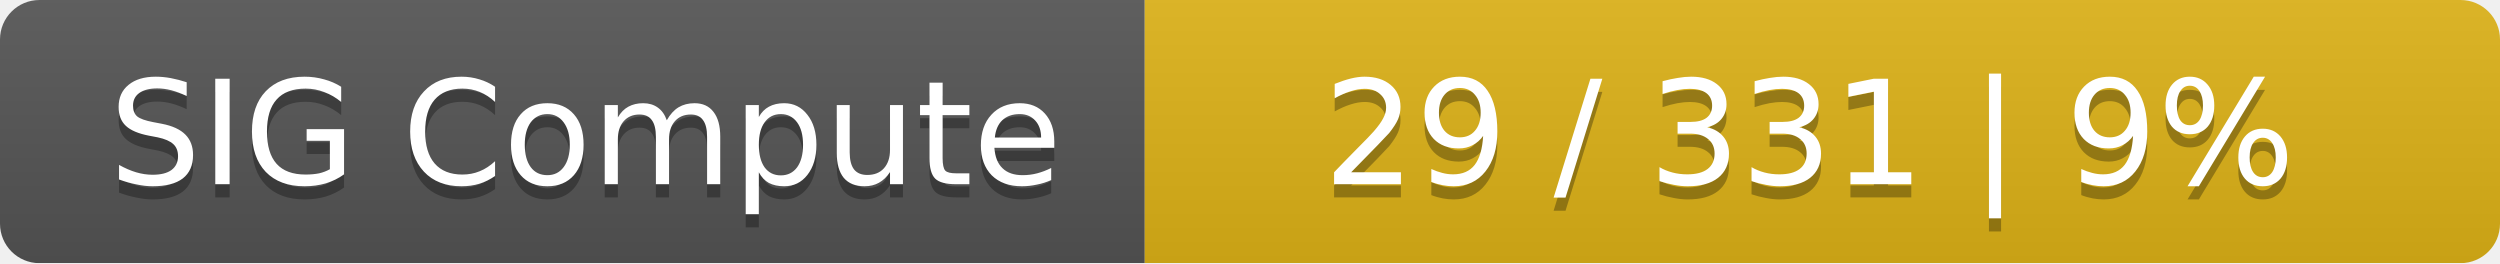
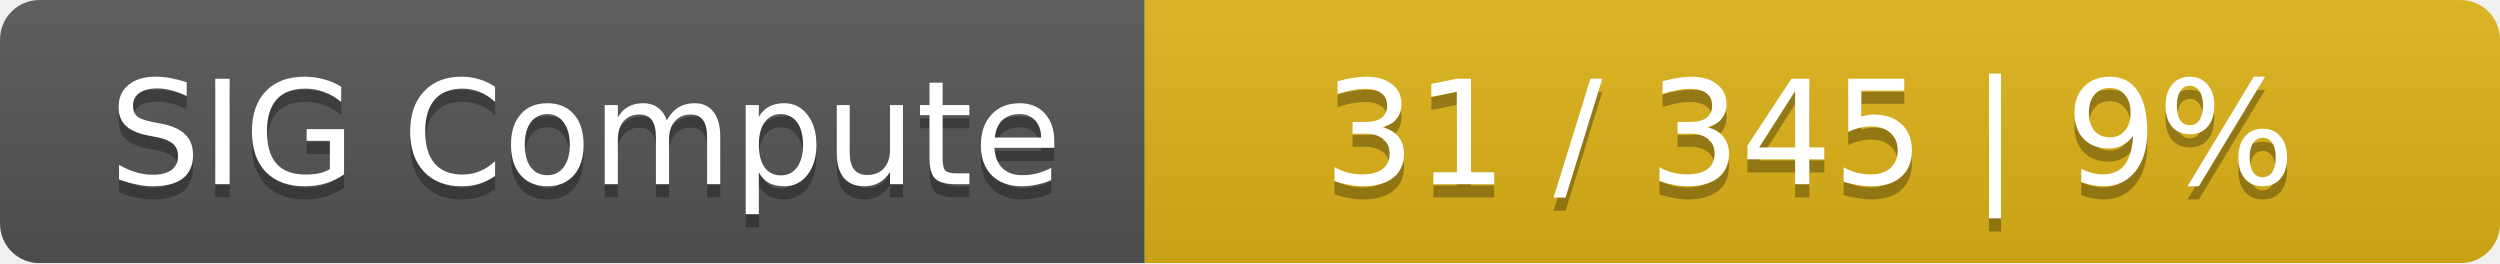
<svg xmlns="http://www.w3.org/2000/svg" width="190" height="20">
  <linearGradient id="smooth" x2="0" y2="100%">
    <stop offset="0" stop-color="#bbb" stop-opacity=".1" />
    <stop offset="1" stop-opacity=".1" />
  </linearGradient>
  <mask id="round">
    <rect width="190" height="20" rx="3" fill="#fff" />
  </mask>
  <g mask="url(#round)">
    <rect width="87" height="20" fill="#555" />
    <rect x="87" width="103" height="20" fill="#dfb317" />
    <rect width="190" height="20" fill="url(#smooth)" />
  </g>
  <g fill="#fff" text-anchor="middle" font-family="DejaVu Sans,Verdana,Geneva,sans-serif" font-size="11">
    <text x="44.5" y="15" fill="#010101" fill-opacity=".3">SIG Compute</text>
    <text x="44.5" y="14">SIG Compute</text>
-     <text x="137.5" y="15" fill="#010101" fill-opacity=".3">29 / 331    |    9%</text>
-     <text x="137.5" y="14">29 / 331    |    9%</text>
+     <text x="137.5" y="15" fill="#010101" fill-opacity=".3">31 / 345    |    9%</text>
+     <text x="137.5" y="14">31 / 345    |    9%</text>
  </g>
</svg>
